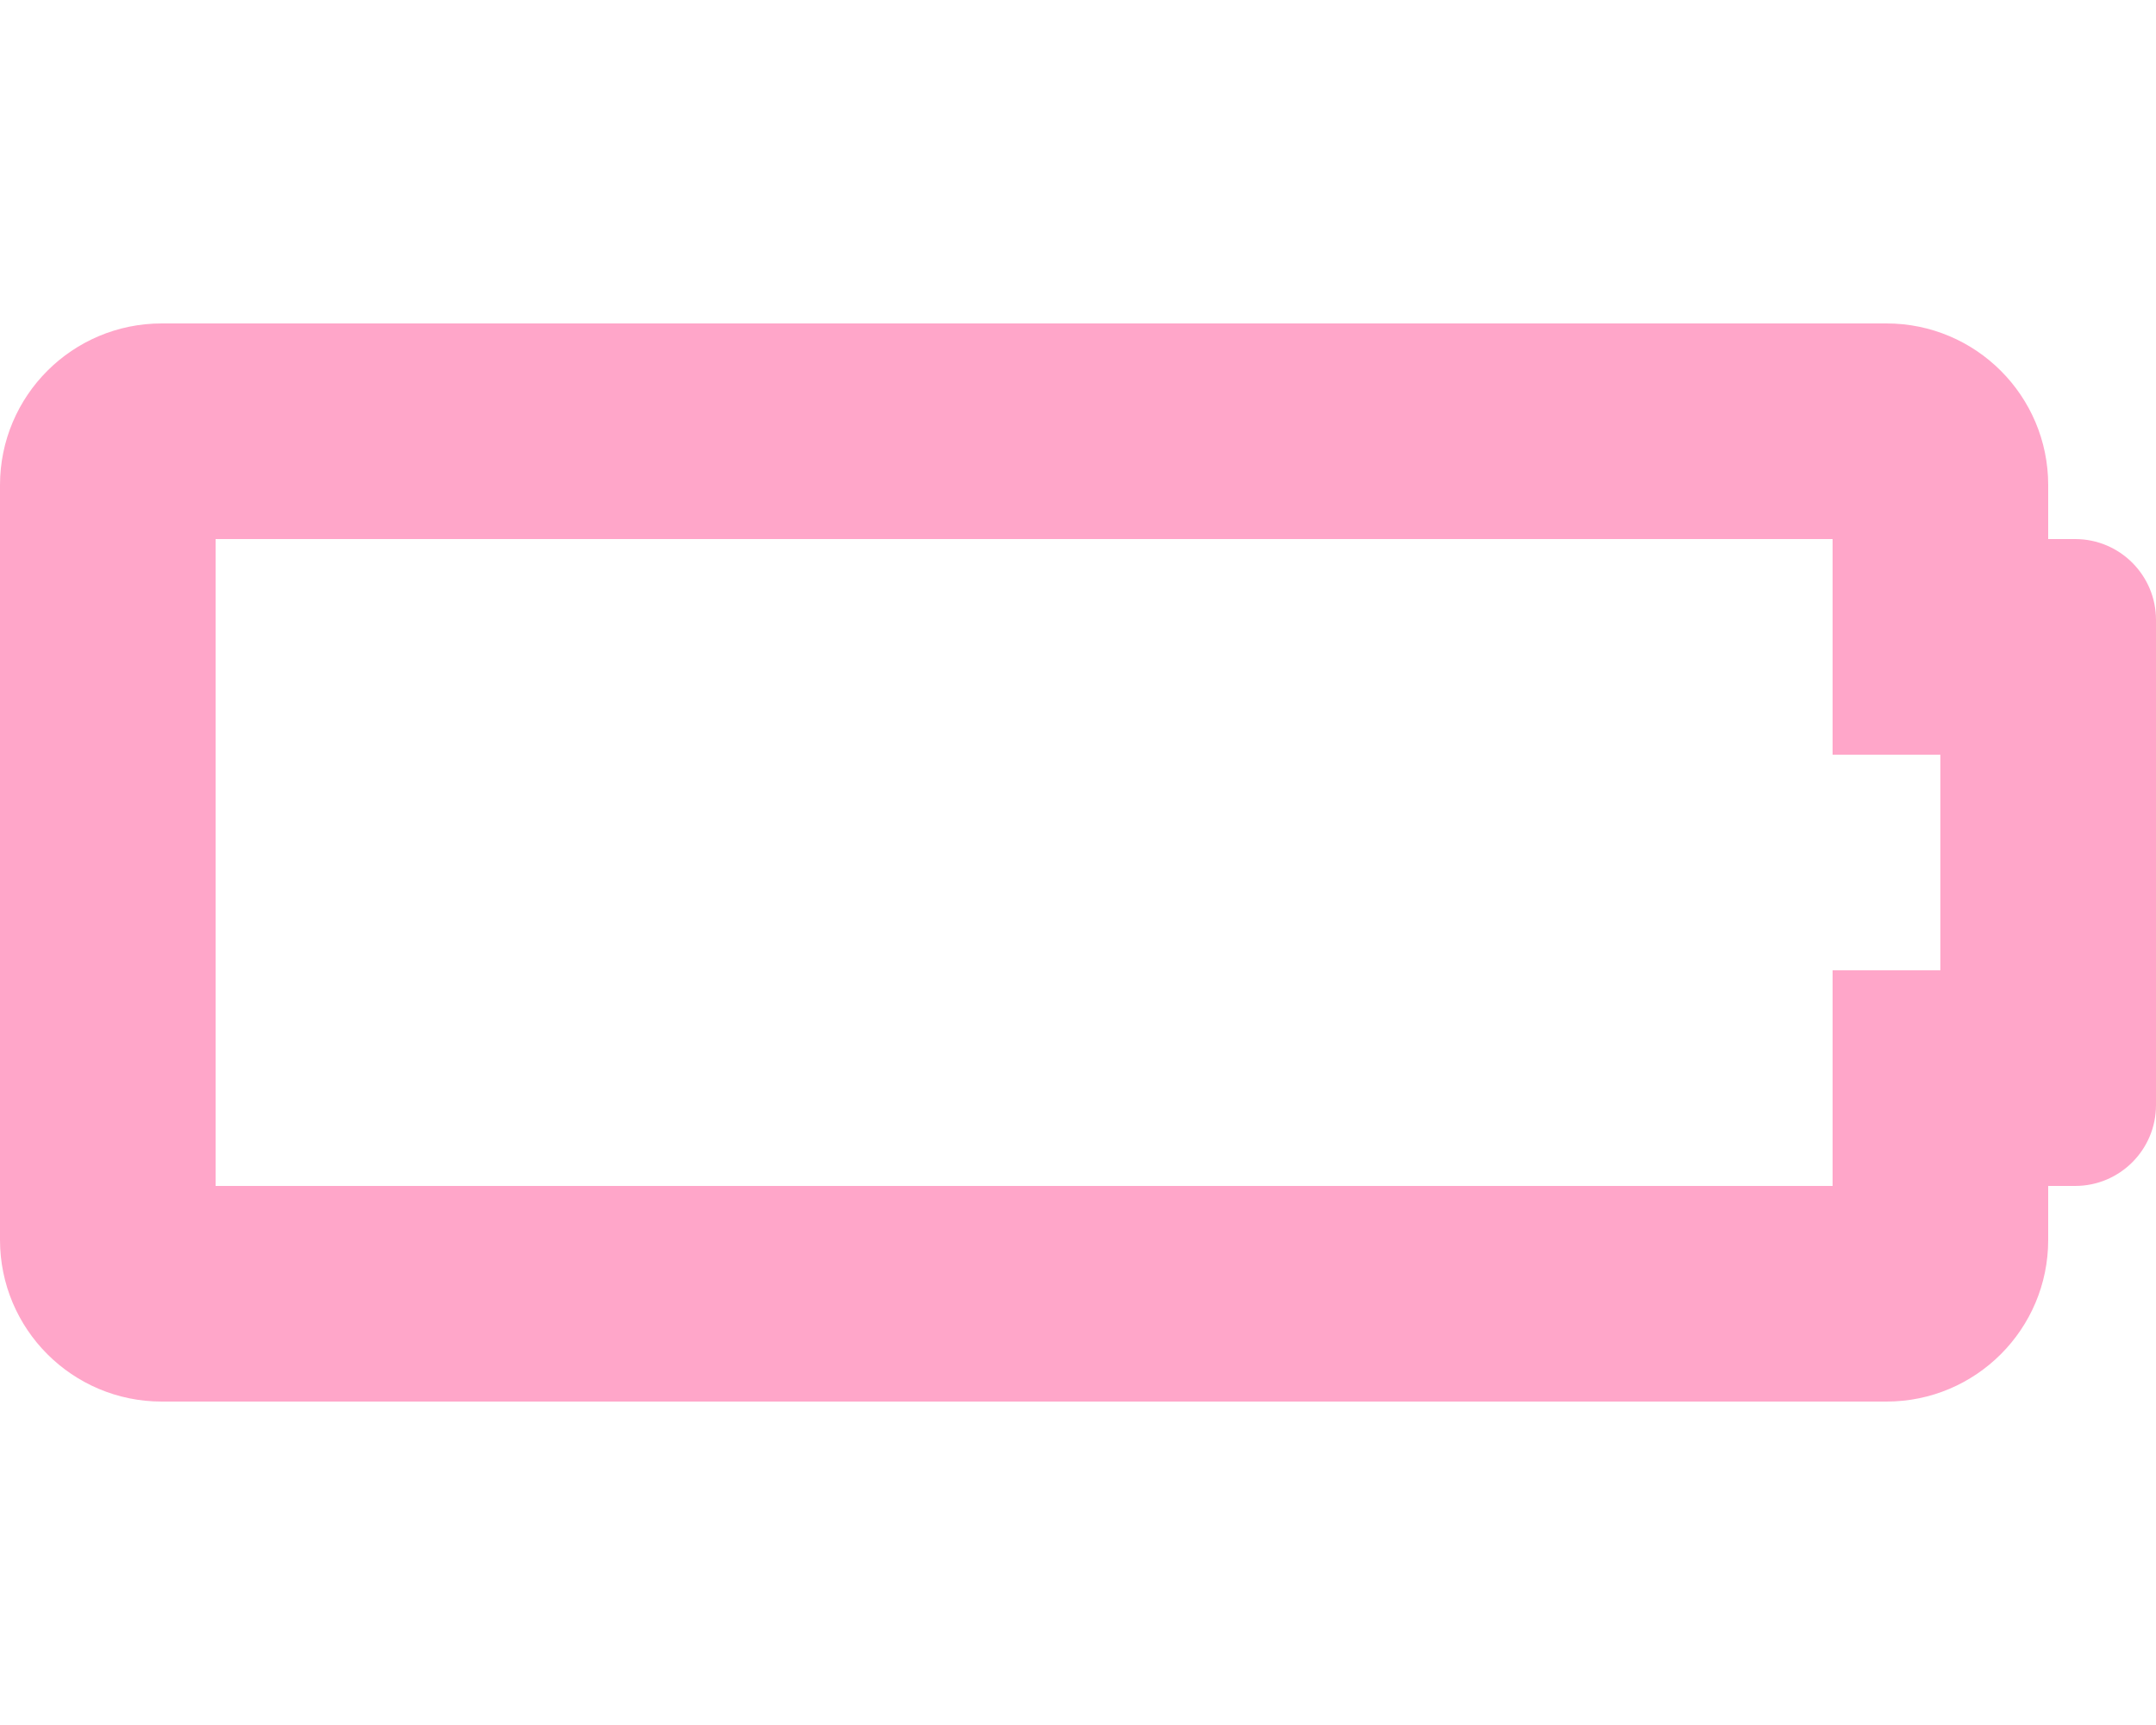
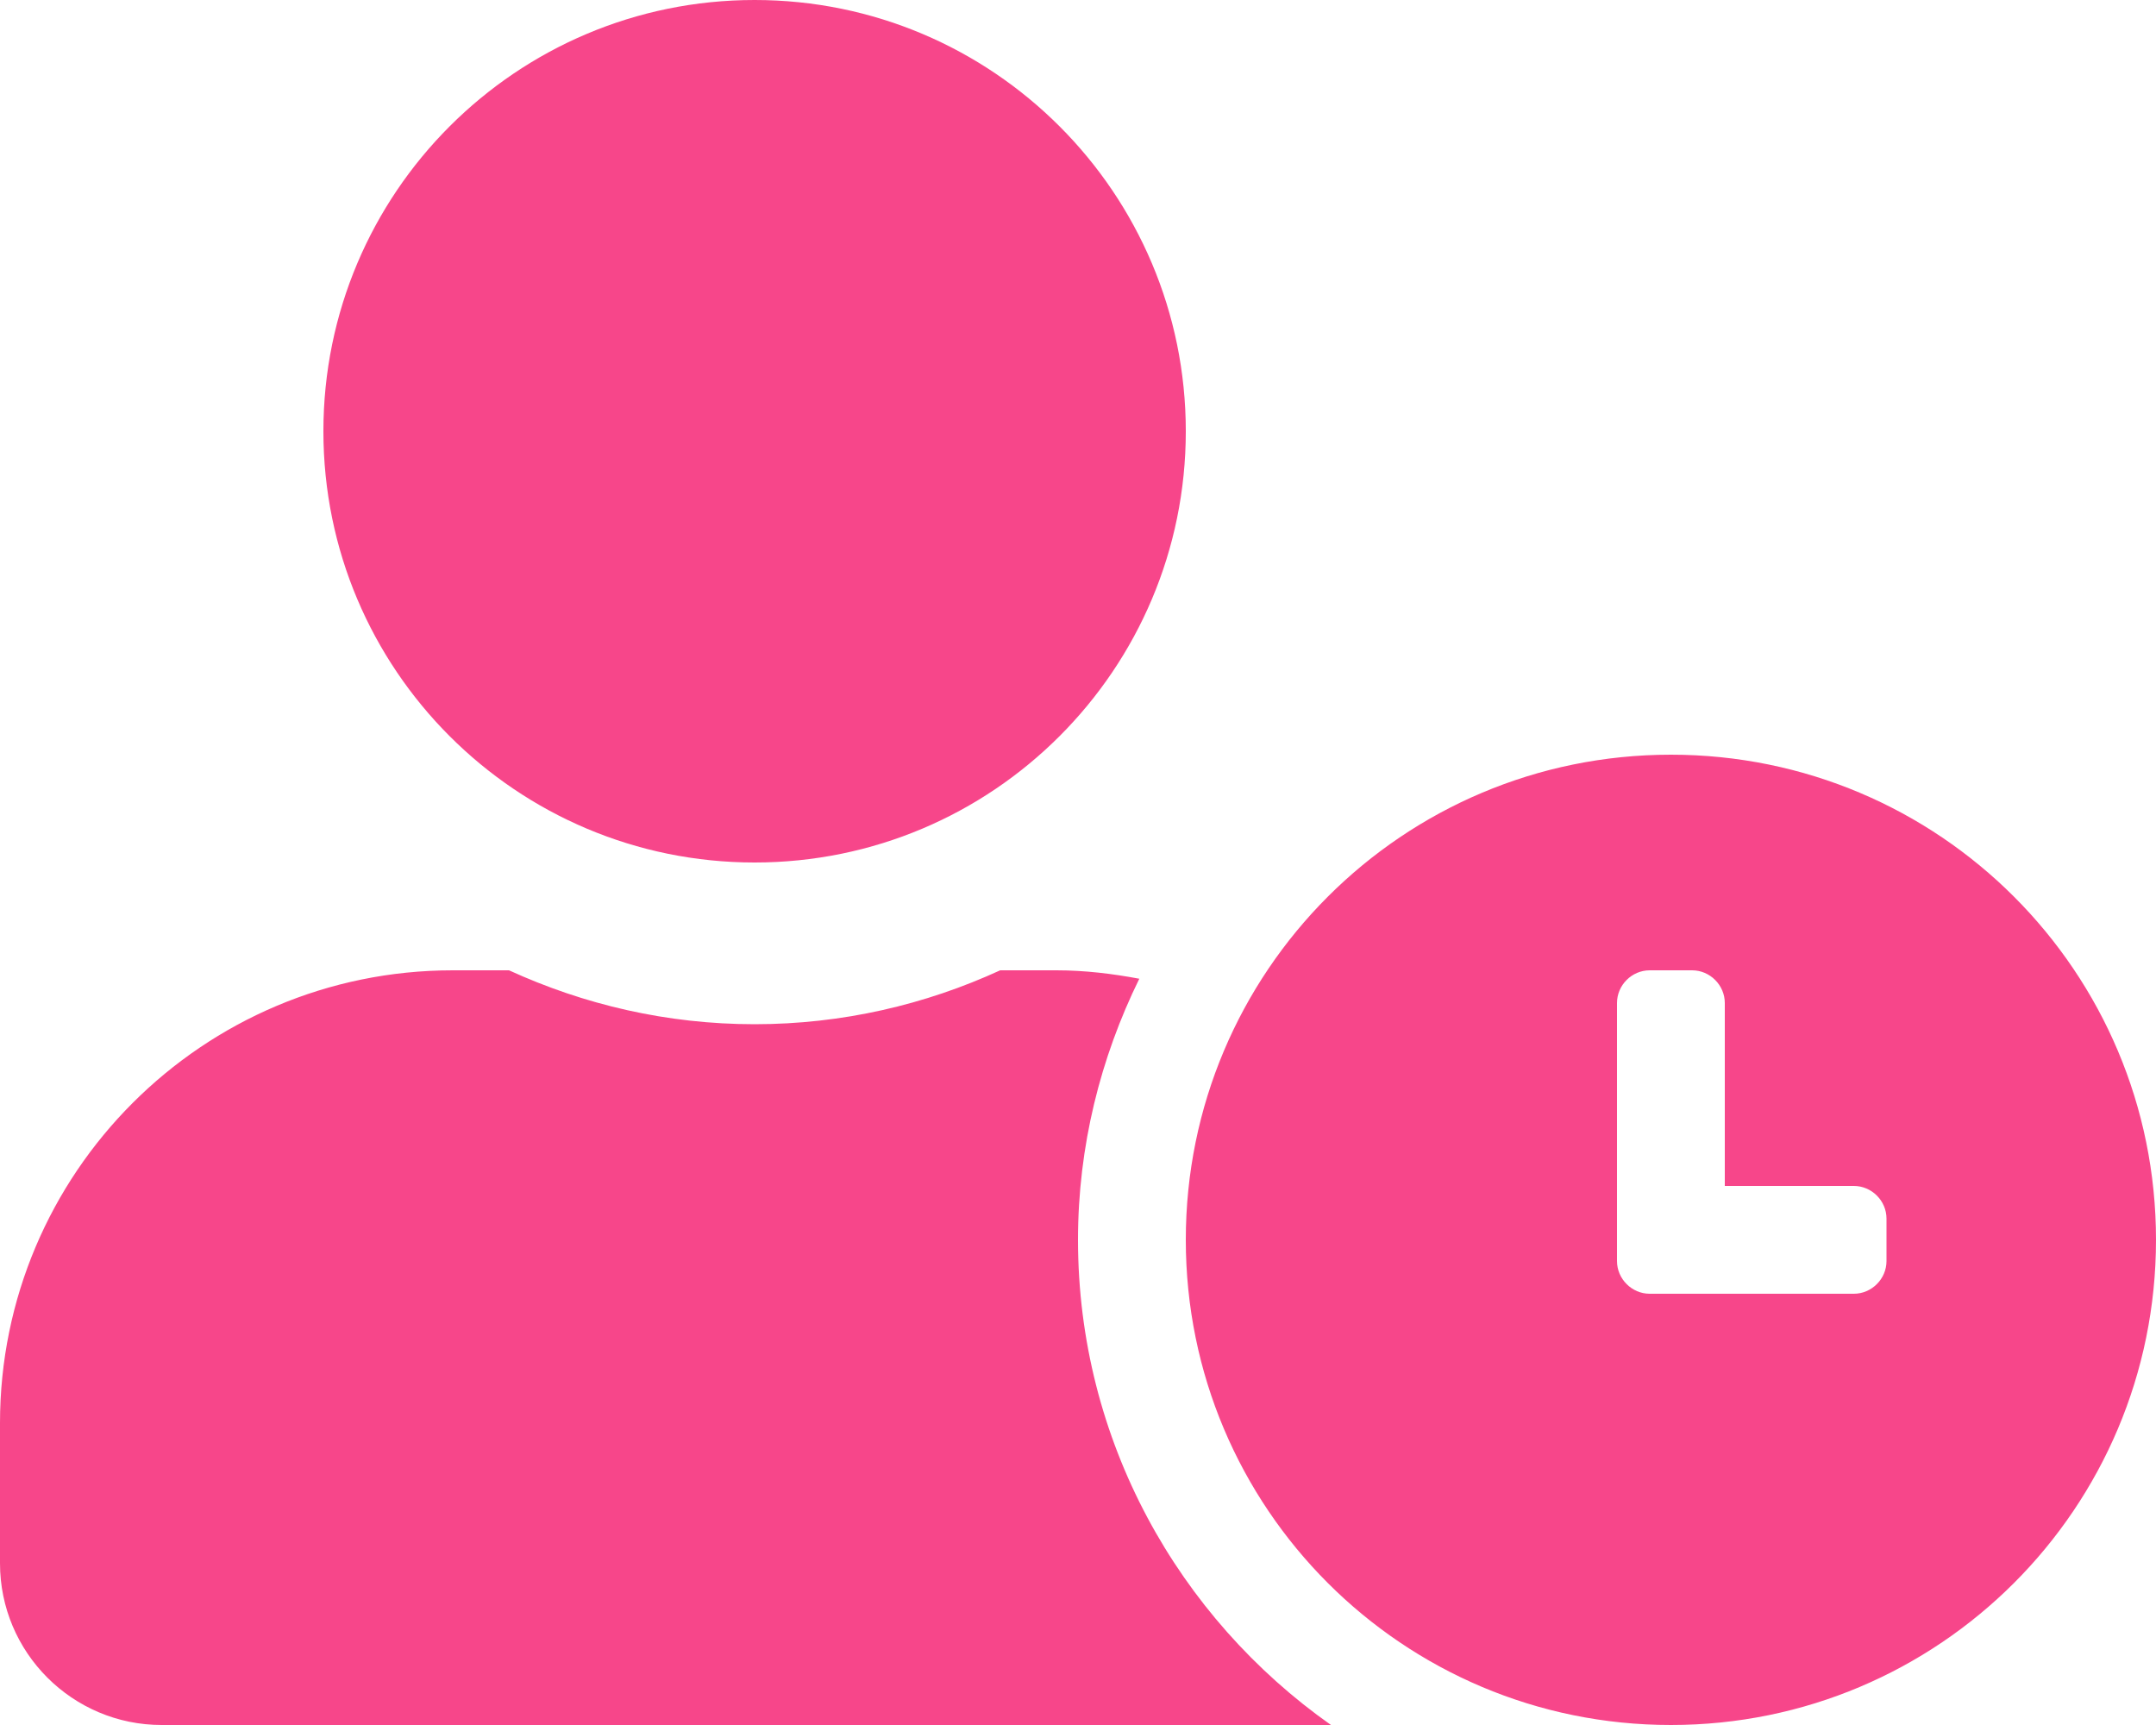
- <svg xmlns="http://www.w3.org/2000/svg" style="fill:#FFA6C9;" viewBox="0 0 640 512">
-   <path d="M544 160v64h32v64h-32v64H64V160h480m16-64H48c-26.51 0-48 21.49-48 48v224c0 26.51 21.49 48 48 48h512c26.51 0 48-21.49 48-48v-16h8c13.255 0 24-10.745 24-24V184c0-13.255-10.745-24-24-24h-8v-16c0-26.51-21.49-48-48-48z" />
+ <svg xmlns="http://www.w3.org/2000/svg" style="fill:#F7468A;" viewBox="0 0 640 512">
+   <path d="M496 224c-79.6 0-144 64.4-144 144s64.4 144 144 144 144-64.4 144-144-64.4-144-144-144zm64 150.3c0 5.3-4.4 9.7-9.7 9.7h-60.6c-5.3 0-9.7-4.4-9.7-9.7v-76.6c0-5.3 4.4-9.7 9.7-9.7h12.6c5.3 0 9.7 4.4 9.7 9.7V352h38.3c5.3 0 9.7 4.4 9.7 9.7v12.6zM320 368c0-27.8 6.7-54.1 18.2-77.5-8-1.5-16.2-2.5-24.6-2.5h-16.7c-22.2 10.2-46.9 16-72.9 16s-50.6-5.8-72.9-16h-16.7C60.2 288 0 348.2 0 422.4V464c0 26.5 21.5 48 48 48h347.1c-45.3-31.9-75.1-84.5-75.1-144zm-96-112c70.7 0 128-57.3 128-128S294.7 0 224 0 96 57.3 96 128s57.3 128 128 128z" />
</svg>
